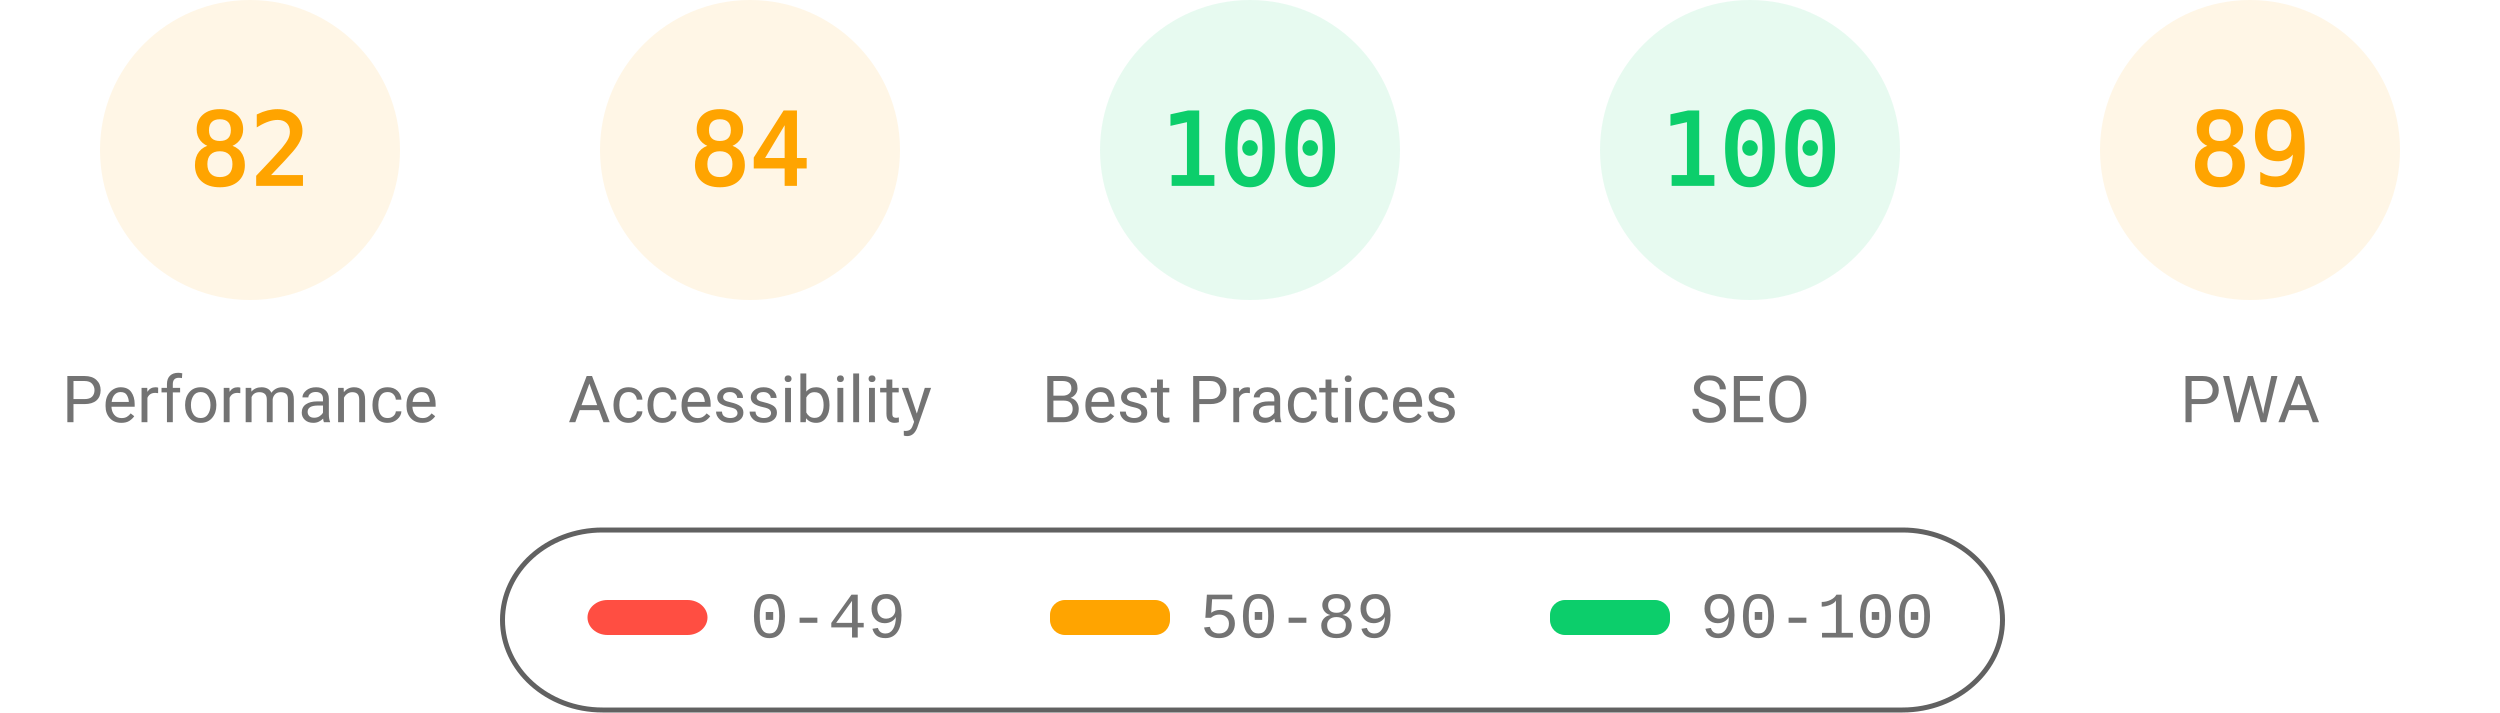
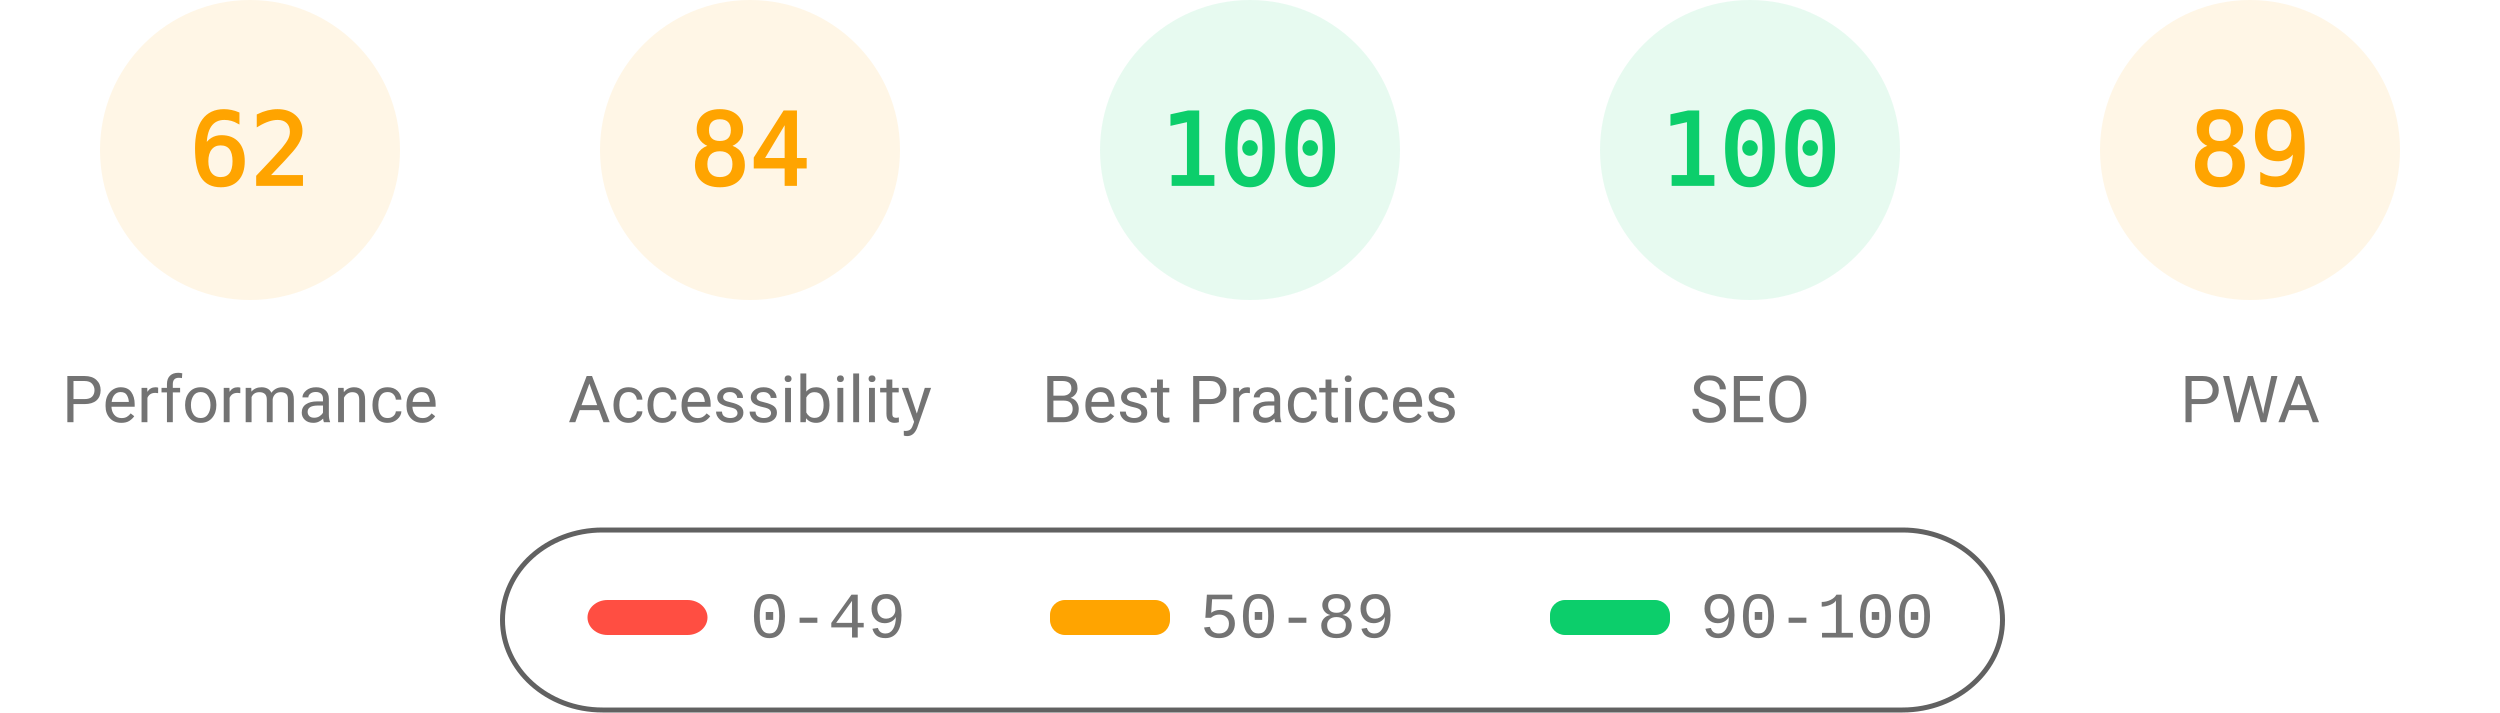
<svg xmlns="http://www.w3.org/2000/svg" fill="none" width="1000" height="285">
  <style>.gauge-base{opacity:.1}.gauge-arc{fill:none;animation-delay:250ms;stroke-linecap:round;transform:rotate(-90deg);transform-origin:100px 60px;animation:load-gauge 1s ease forwards}.guage-text{font-size:40px;font-family:monospace;text-align:center}.guage-red{color:#ff4e42;fill:#ff4e42;stroke:#ff4e42}.guage-orange{color:#ffa400;fill:#ffa400;stroke:#ffa400}.guage-green{color:#0cce6b;fill:#0cce6b;stroke:#0cce6b}.guage-undefined{color:#5c5c5c;fill:#5c5c5c;stroke:#5c5c5c}.guage-title{color:#737373;fill:#737373;stroke:none;font-size:26px;line-height:26px;font-family:Roboto,Halvetica,Arial,sans-serif}@keyframes load-gauge{from{stroke-dasharray:0 352.858}}</style>
  <svg class="guage-div guage-perf guage-orange" viewBox="0 0 200 200" width="200" height="200">
    <circle class="gauge-base" r="56" cx="100" cy="60" stroke-width="8" />
-     <circle class="gauge-arc guage-arc-1" r="56" cx="100" cy="60" stroke-width="8" style="stroke-dasharray:288.524,351.858" />
-     <text class="guage-text" x="100" y="60" alignment-baseline="central" dominant-baseline="central" text-anchor="middle">82</text>
+     <circle class="gauge-arc guage-arc-1" r="56" cx="100" cy="60" stroke-width="8" style="stroke-dasharray:218.152,351.858" />
+     <text class="guage-text" x="100" y="60" alignment-baseline="central" dominant-baseline="central" text-anchor="middle">62</text>
    <text class="guage-title" x="100" y="160" alignment-baseline="central" dominant-baseline="central" text-anchor="middle">Performance</text>
  </svg>
  <svg class="guage-div guage-acc guage-orange" viewBox="0 0 200 200" width="200" height="200" x="200">
    <circle class="gauge-base" r="56" cx="100" cy="60" stroke-width="8" />
    <circle class="gauge-arc guage-arc-2" r="56" cx="100" cy="60" stroke-width="8" style="stroke-dasharray:295.561,351.858" />
    <text class="guage-text" x="100" y="60" alignment-baseline="central" dominant-baseline="central" text-anchor="middle">84</text>
    <text class="guage-title" x="100" y="160" alignment-baseline="central" dominant-baseline="central" text-anchor="middle">Accessibility</text>
  </svg>
  <svg class="guage-div guage-best guage-green" viewBox="0 0 200 200" width="200" height="200" x="400">
    <circle class="gauge-base" r="56" cx="100" cy="60" stroke-width="8" />
    <circle class="gauge-arc guage-arc-3" r="56" cx="100" cy="60" stroke-width="8" style="stroke-dasharray:351.858,351.858" />
    <text class="guage-text" x="100" y="60" alignment-baseline="central" dominant-baseline="central" text-anchor="middle">100</text>
    <text class="guage-title" x="100" y="160" alignment-baseline="central" dominant-baseline="central" text-anchor="middle">Best Practices</text>
  </svg>
  <svg class="guage-div guage-seo guage-green" viewBox="0 0 200 200" width="200" height="200" x="600">
    <circle class="gauge-base" r="56" cx="100" cy="60" stroke-width="8" />
    <circle class="gauge-arc guage-arc-4" r="56" cx="100" cy="60" stroke-width="8" style="stroke-dasharray:351.858,351.858" />
    <text class="guage-text" x="100" y="60" alignment-baseline="central" dominant-baseline="central" text-anchor="middle">100</text>
    <text class="guage-title" x="100" y="160" alignment-baseline="central" dominant-baseline="central" text-anchor="middle">SEO</text>
  </svg>
  <svg class="guage-div guage-pwa guage-orange" viewBox="0 0 200 200" width="200" height="200" x="800">
    <circle class="gauge-base" r="56" cx="100" cy="60" stroke-width="8" />
    <circle class="gauge-arc guage-arc-4" r="56" cx="100" cy="60" stroke-width="8" style="stroke-dasharray:313.154,351.858" />
    <text class="guage-text" x="100" y="60" alignment-baseline="central" dominant-baseline="central" text-anchor="middle">89</text>
    <text class="guage-title" x="100" y="160" alignment-baseline="central" dominant-baseline="central" text-anchor="middle">PWA</text>
  </svg>
  <svg width="604" height="76" x="200" y="210">
    <path fill="none" id="canvas_background" d="M-1-1h604v80H-1z" />
    <rect fill-opacity="0" stroke="#616161" stroke-width="2" rx="40" id="svg_2" height="72" width="600" y="2" x="1" fill="#000" />
    <rect stroke="#000" rx="8" id="svg_3" height="14" width="48" y="30" x="35" stroke-opacity="null" stroke-width="0" fill="#ff4e42" />
    <rect stroke="#000" rx="6" id="svg_4" height="14" width="48" y="30" x="220" stroke-opacity="null" stroke-width="0" fill="#ffa400" />
    <rect stroke="#000" rx="6" id="svg_5" height="14" width="48" y="30" x="420" stroke-opacity="null" stroke-width="0" fill="#0cce6b" />
    <text xml:space="preserve" text-anchor="start" font-family="'Courier New', Courier, monospace" font-size="26" id="svg_6" y="45" x="100" stroke-opacity="null" stroke-width="0" stroke="#000" fill="#737373">0-49</text>
    <text xml:space="preserve" text-anchor="start" font-family="'Courier New', Courier, monospace" font-size="26" id="svg_7" y="45" x="280" stroke-opacity="null" stroke-width="0" stroke="#000" fill="#737373">50-89</text>
    <text xml:space="preserve" text-anchor="start" font-family="'Courier New', Courier, monospace" font-size="26" id="svg_8" y="45" x="480" stroke-opacity="null" stroke-width="0" stroke="#000" fill="#737373">90-100</text>
  </svg>
</svg>
